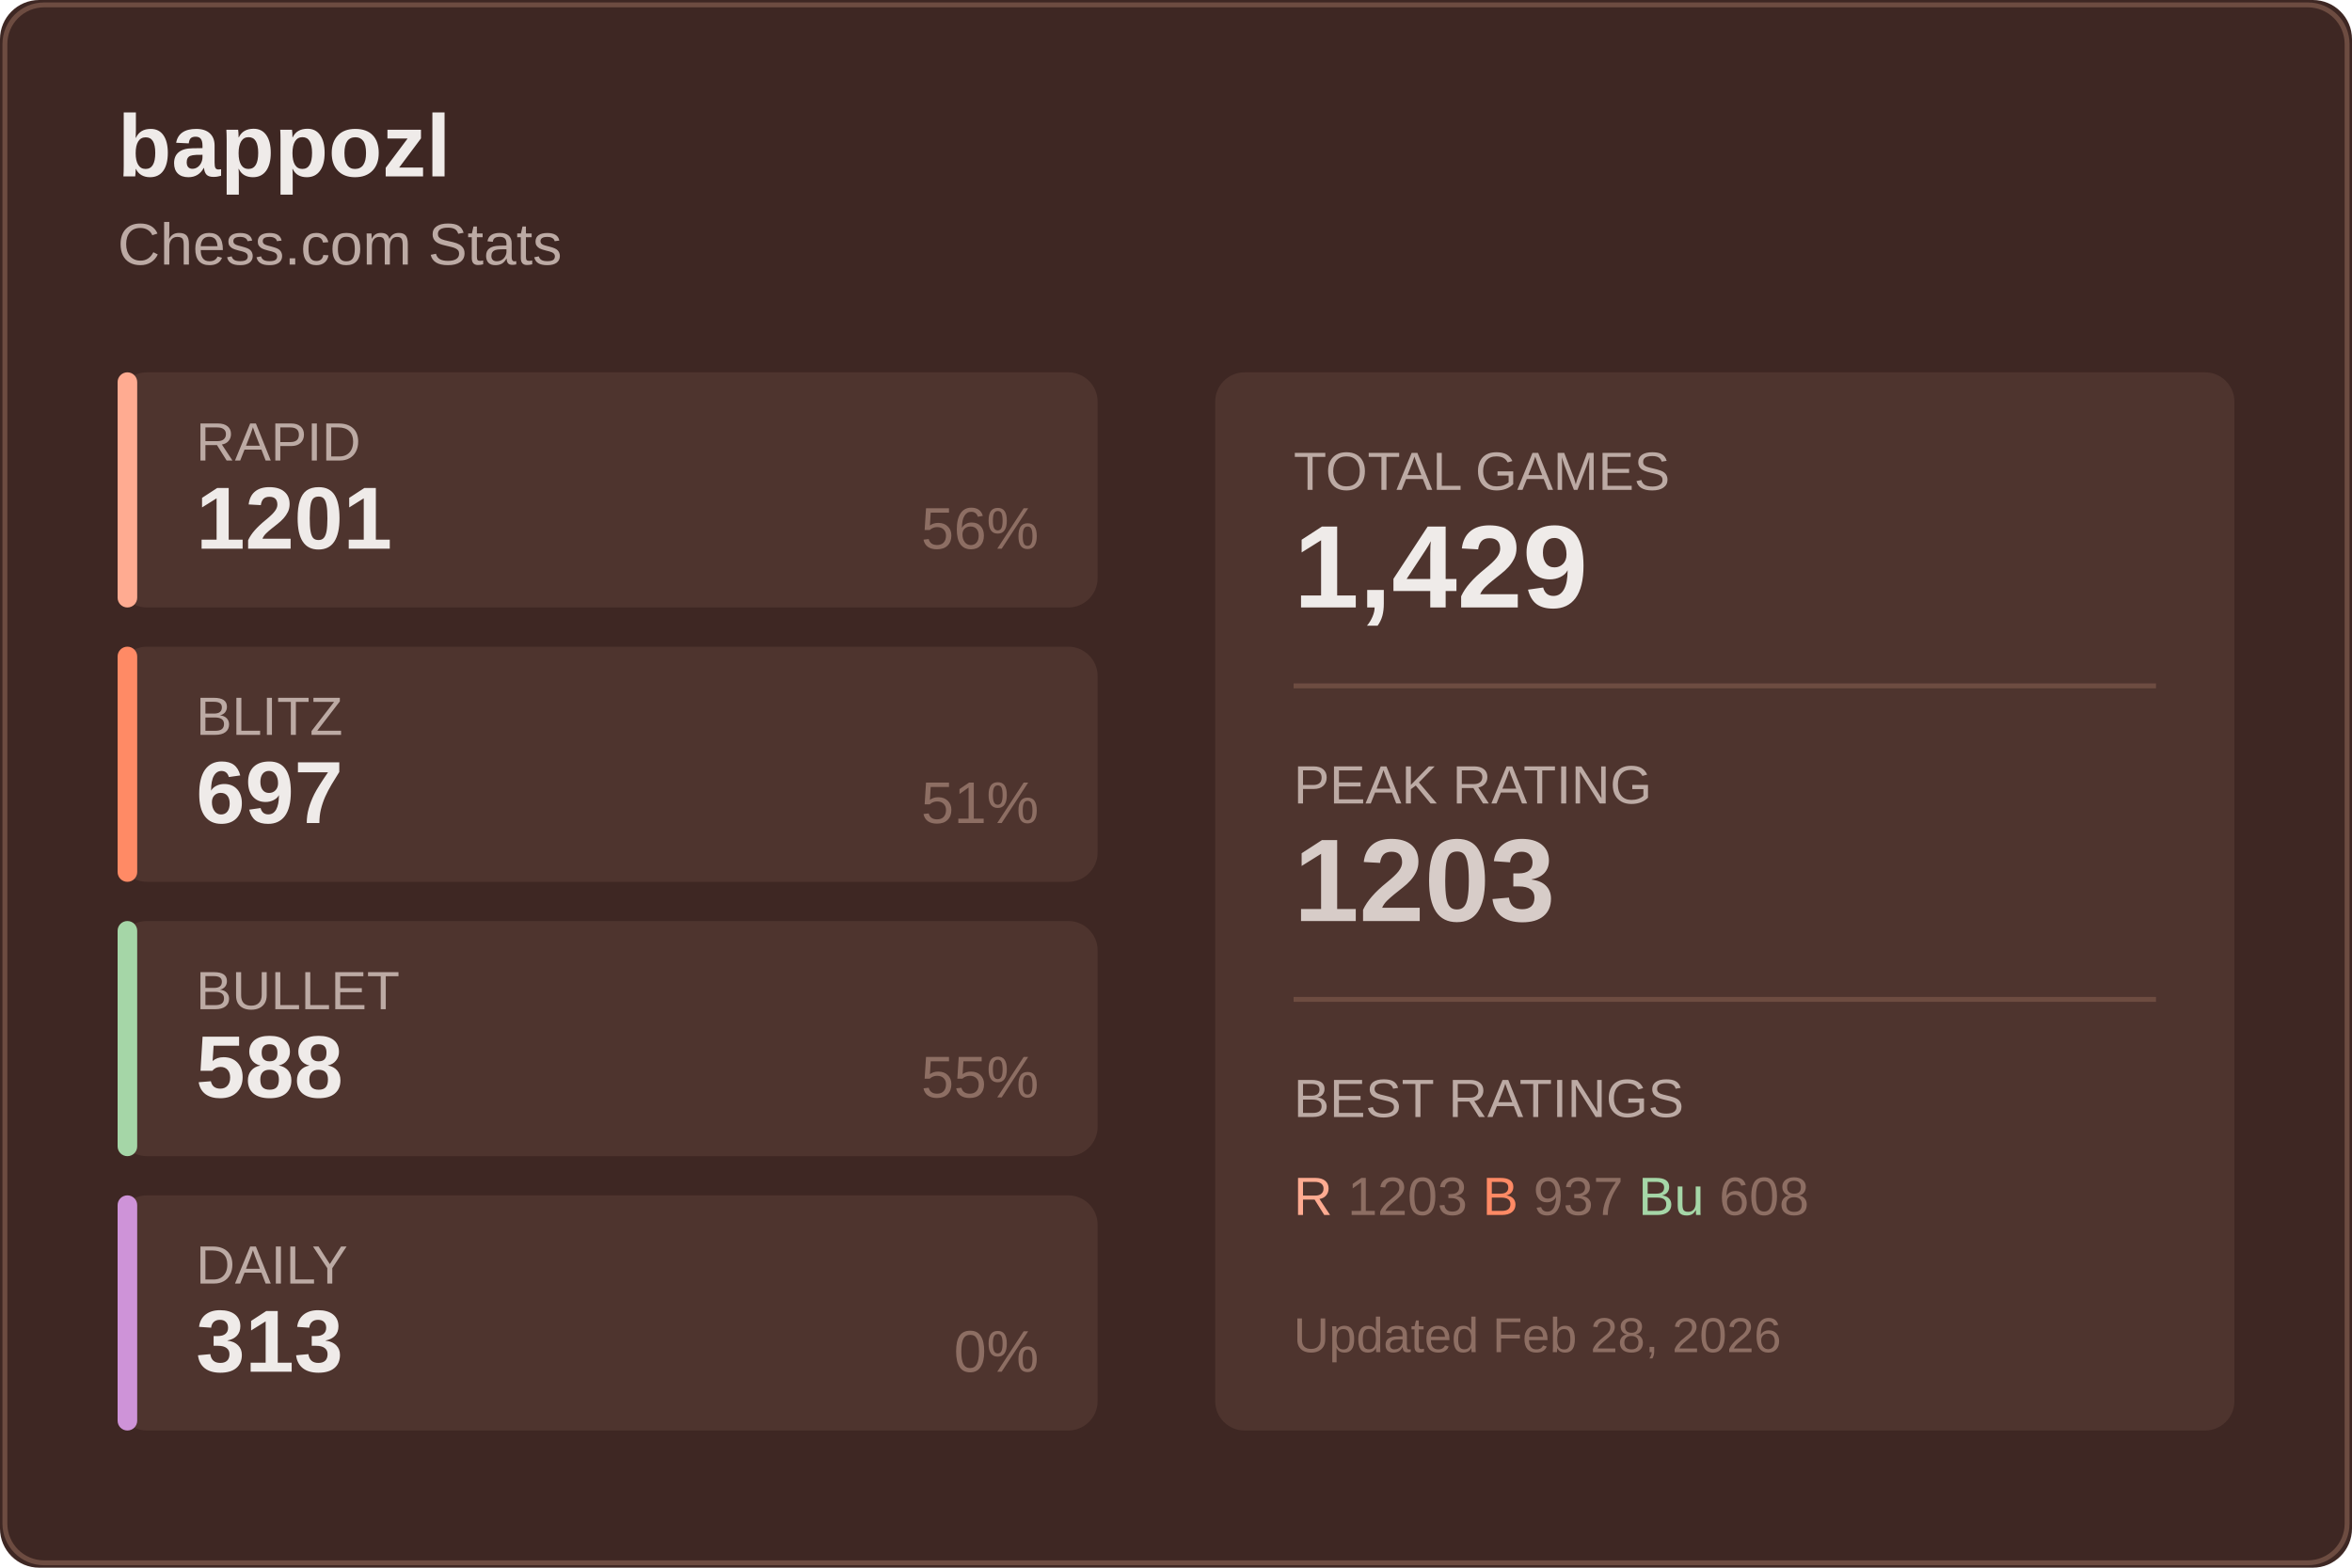
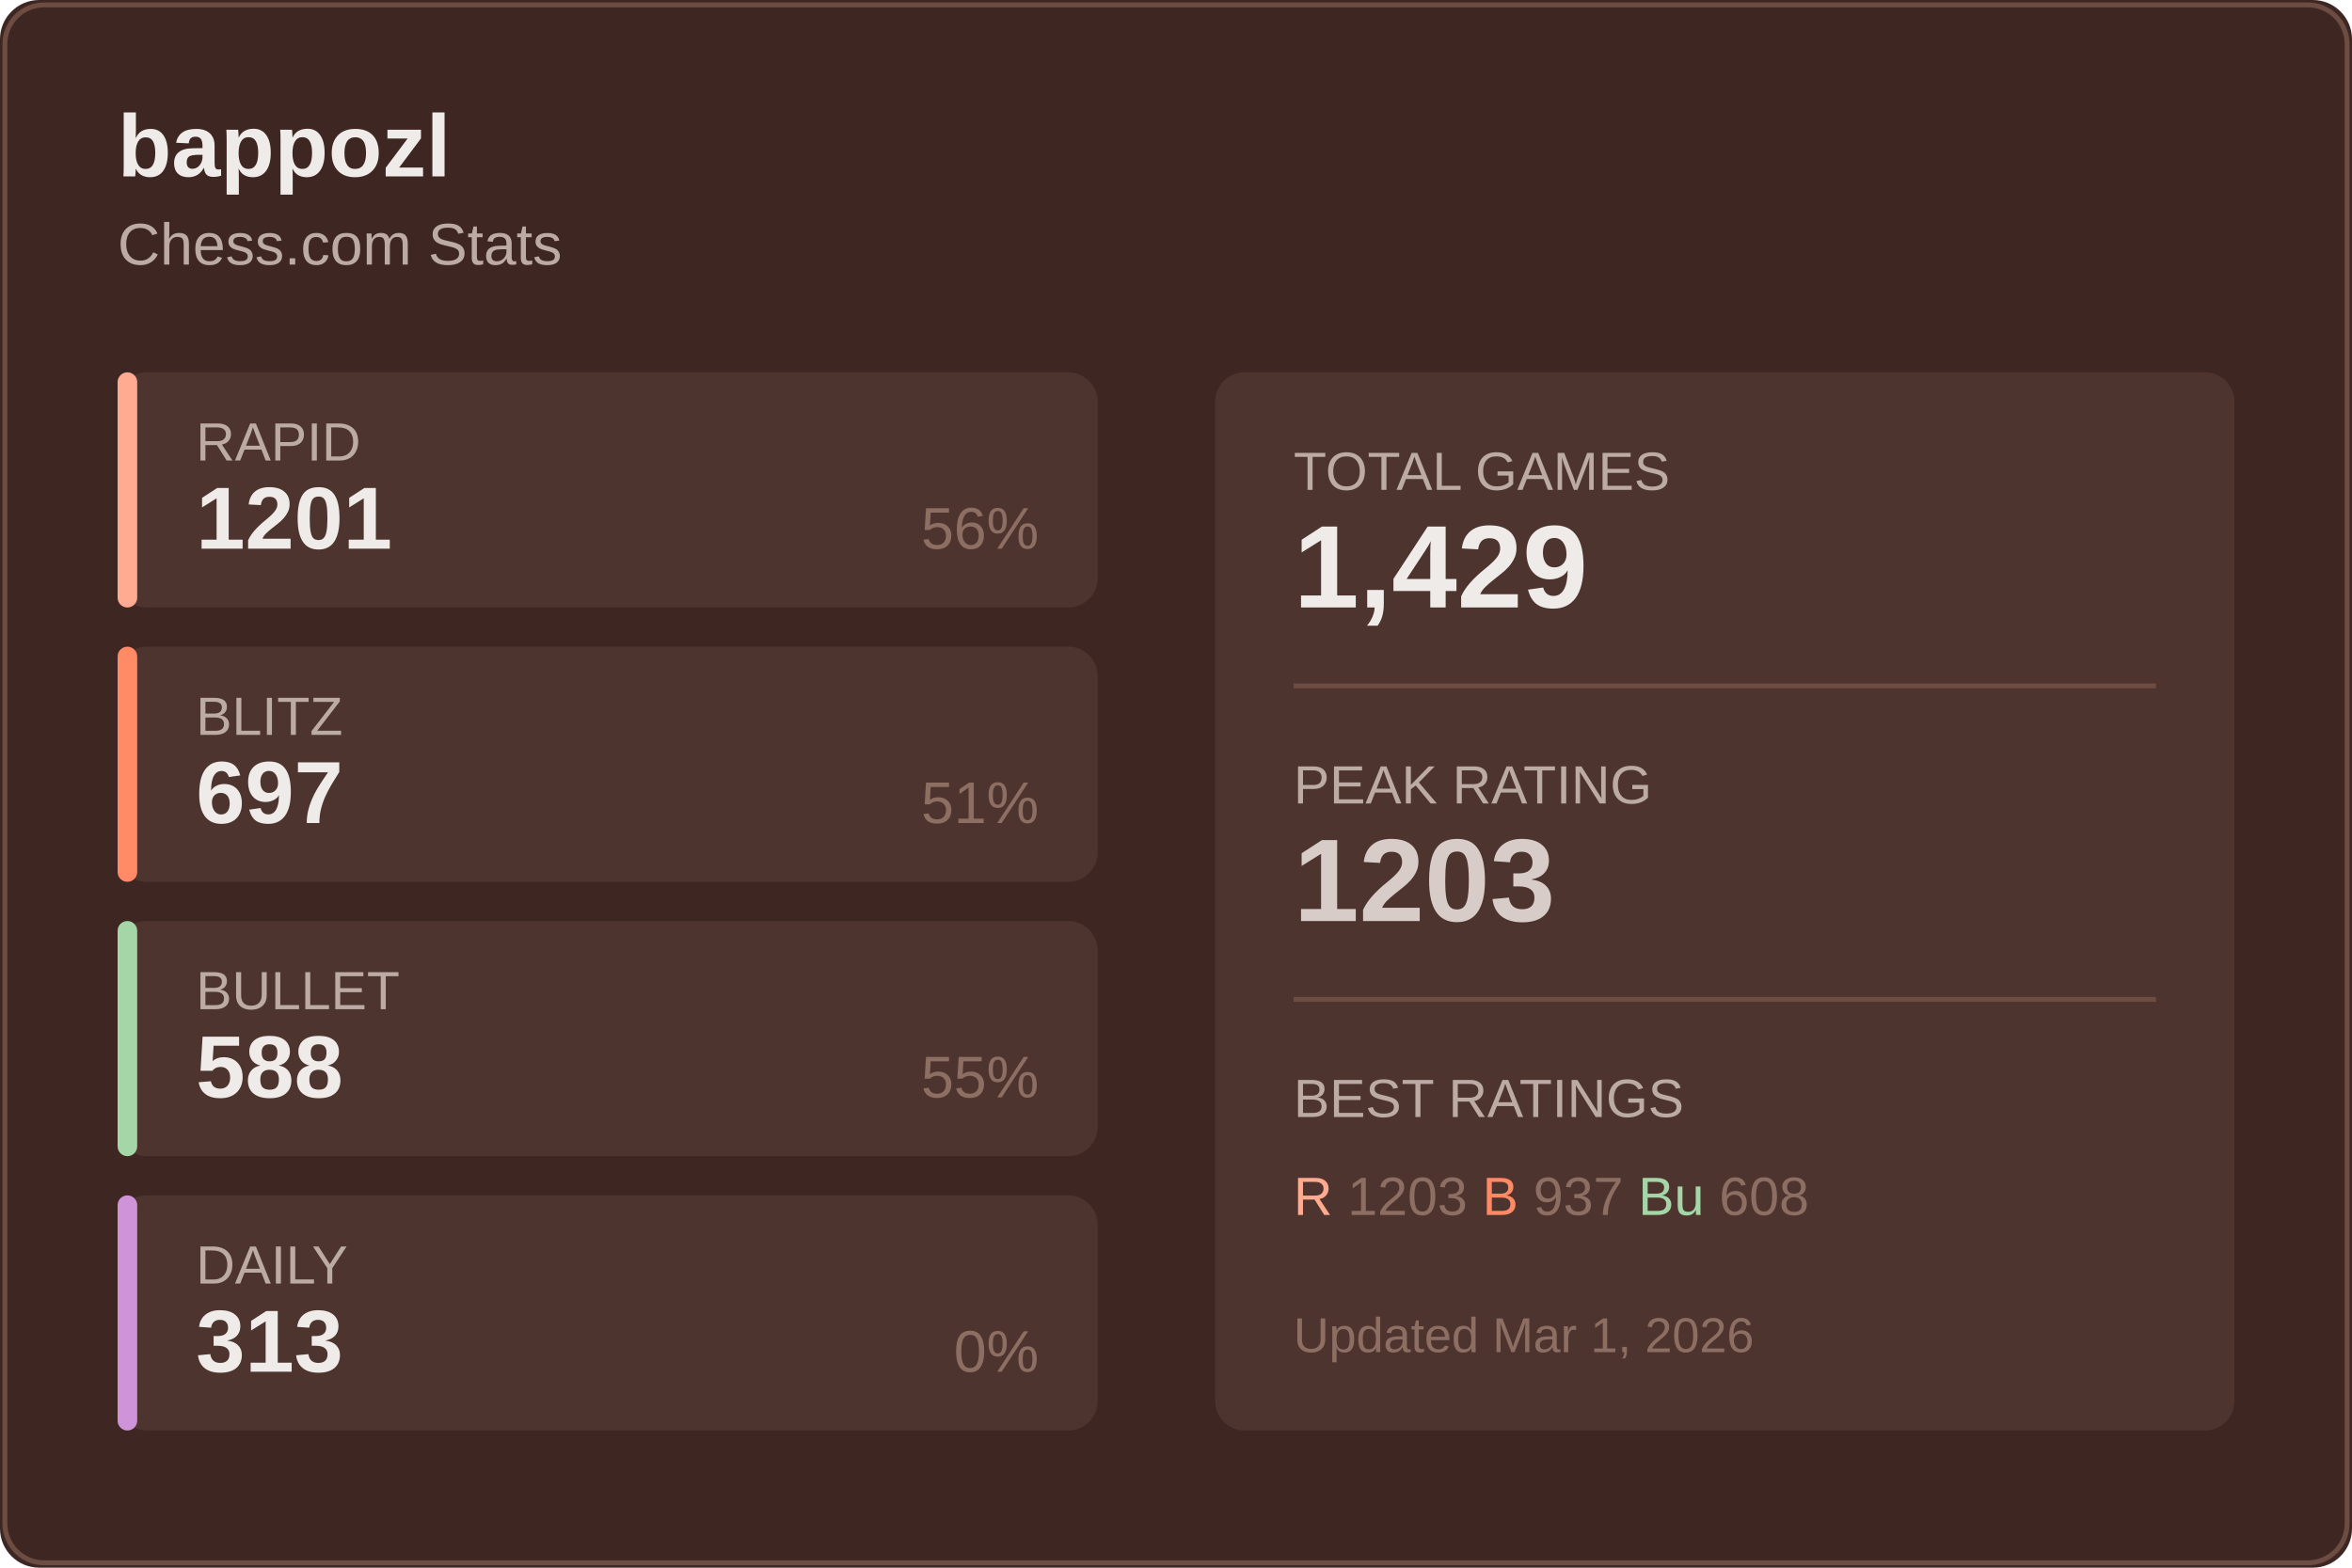
<svg xmlns="http://www.w3.org/2000/svg" width="480" height="320">
  <rect width="480" height="320" fill="#3e2723" rx="8" />
  <rect x="1" y="1" width="478" height="318" fill="none" stroke="#6d4c41" rx="8" />
  <text x="24" y="36" fill="#efebe9" font-size="18" font-weight="600" font-family="Segoe UI, Arial, sans-serif">
    bappozl
  </text>
  <text x="24" y="54" fill="#bcaaa4" font-size="12" font-family="Segoe UI, Arial, sans-serif">
    Chess.com Stats
  </text>
  <g transform="translate(24, 76)">
    <rect width="200" height="48" fill="#4e342e" rx="6" />
    <rect width="4" height="48" fill="#ffab91" rx="2" />
    <text x="16" y="18" fill="#bcaaa4" font-size="11" font-family="Segoe UI, Arial, sans-serif">RAPID</text>
    <text x="16" y="36" fill="#efebe9" font-size="18" font-weight="600" font-family="Segoe UI, Arial, sans-serif">1201</text>
    <text x="188" y="36" fill="#8d6e63" font-size="12" font-family="Segoe UI, Arial, sans-serif" text-anchor="end">56%</text>
  </g>
  <g transform="translate(24, 132)">
    <rect width="200" height="48" fill="#4e342e" rx="6" />
    <rect width="4" height="48" fill="#ff8a65" rx="2" />
    <text x="16" y="18" fill="#bcaaa4" font-size="11" font-family="Segoe UI, Arial, sans-serif">BLITZ</text>
    <text x="16" y="36" fill="#efebe9" font-size="18" font-weight="600" font-family="Segoe UI, Arial, sans-serif">697</text>
    <text x="188" y="36" fill="#8d6e63" font-size="12" font-family="Segoe UI, Arial, sans-serif" text-anchor="end">51%</text>
  </g>
  <g transform="translate(24, 188)">
    <rect width="200" height="48" fill="#4e342e" rx="6" />
    <rect width="4" height="48" fill="#a5d6a7" rx="2" />
    <text x="16" y="18" fill="#bcaaa4" font-size="11" font-family="Segoe UI, Arial, sans-serif">BULLET</text>
    <text x="16" y="36" fill="#efebe9" font-size="18" font-weight="600" font-family="Segoe UI, Arial, sans-serif">588</text>
    <text x="188" y="36" fill="#8d6e63" font-size="12" font-family="Segoe UI, Arial, sans-serif" text-anchor="end">55%</text>
  </g>
  <g transform="translate(24, 244)">
    <rect width="200" height="48" fill="#4e342e" rx="6" />
    <rect width="4" height="48" fill="#ce93d8" rx="2" />
    <text x="16" y="18" fill="#bcaaa4" font-size="11" font-family="Segoe UI, Arial, sans-serif">DAILY</text>
    <text x="16" y="36" fill="#efebe9" font-size="18" font-weight="600" font-family="Segoe UI, Arial, sans-serif">313</text>
    <text x="188" y="36" fill="#8d6e63" font-size="12" font-family="Segoe UI, Arial, sans-serif" text-anchor="end">0%</text>
  </g>
  <g transform="translate(248, 76)">
    <rect width="208" height="216" fill="#4e342e" rx="6" />
    <text x="16" y="24" fill="#bcaaa4" font-size="11" font-family="Segoe UI, Arial, sans-serif">TOTAL GAMES</text>
    <text x="16" y="48" fill="#efebe9" font-size="24" font-weight="600" font-family="Segoe UI, Arial, sans-serif">1,429</text>
    <line x1="16" y1="64" x2="192" y2="64" stroke="#6d4c41" />
    <text x="16" y="88" fill="#bcaaa4" font-size="11" font-family="Segoe UI, Arial, sans-serif">PEAK RATING</text>
    <text x="16" y="112" fill="#d7ccc8" font-size="24" font-weight="600" font-family="Segoe UI, Arial, sans-serif">1203</text>
    <line x1="16" y1="128" x2="192" y2="128" stroke="#6d4c41" />
    <text x="16" y="152" fill="#bcaaa4" font-size="11" font-family="Segoe UI, Arial, sans-serif">BEST RATINGS</text>
    <text x="16" y="172" fill="#8d6e63" font-size="11" font-family="Segoe UI, Arial, sans-serif">
      <tspan fill="#ffab91">R</tspan> 1203
      <tspan fill="#ff8a65">B</tspan> 937
      <tspan fill="#a5d6a7">Bu</tspan> 608
    </text>
    <text x="16" y="200" fill="#8d6e63" font-size="10" font-family="Segoe UI, Arial, sans-serif">
-       Updated Feb 28, 2026
+       Updated Mar 1, 2026
    </text>
  </g>
</svg>
